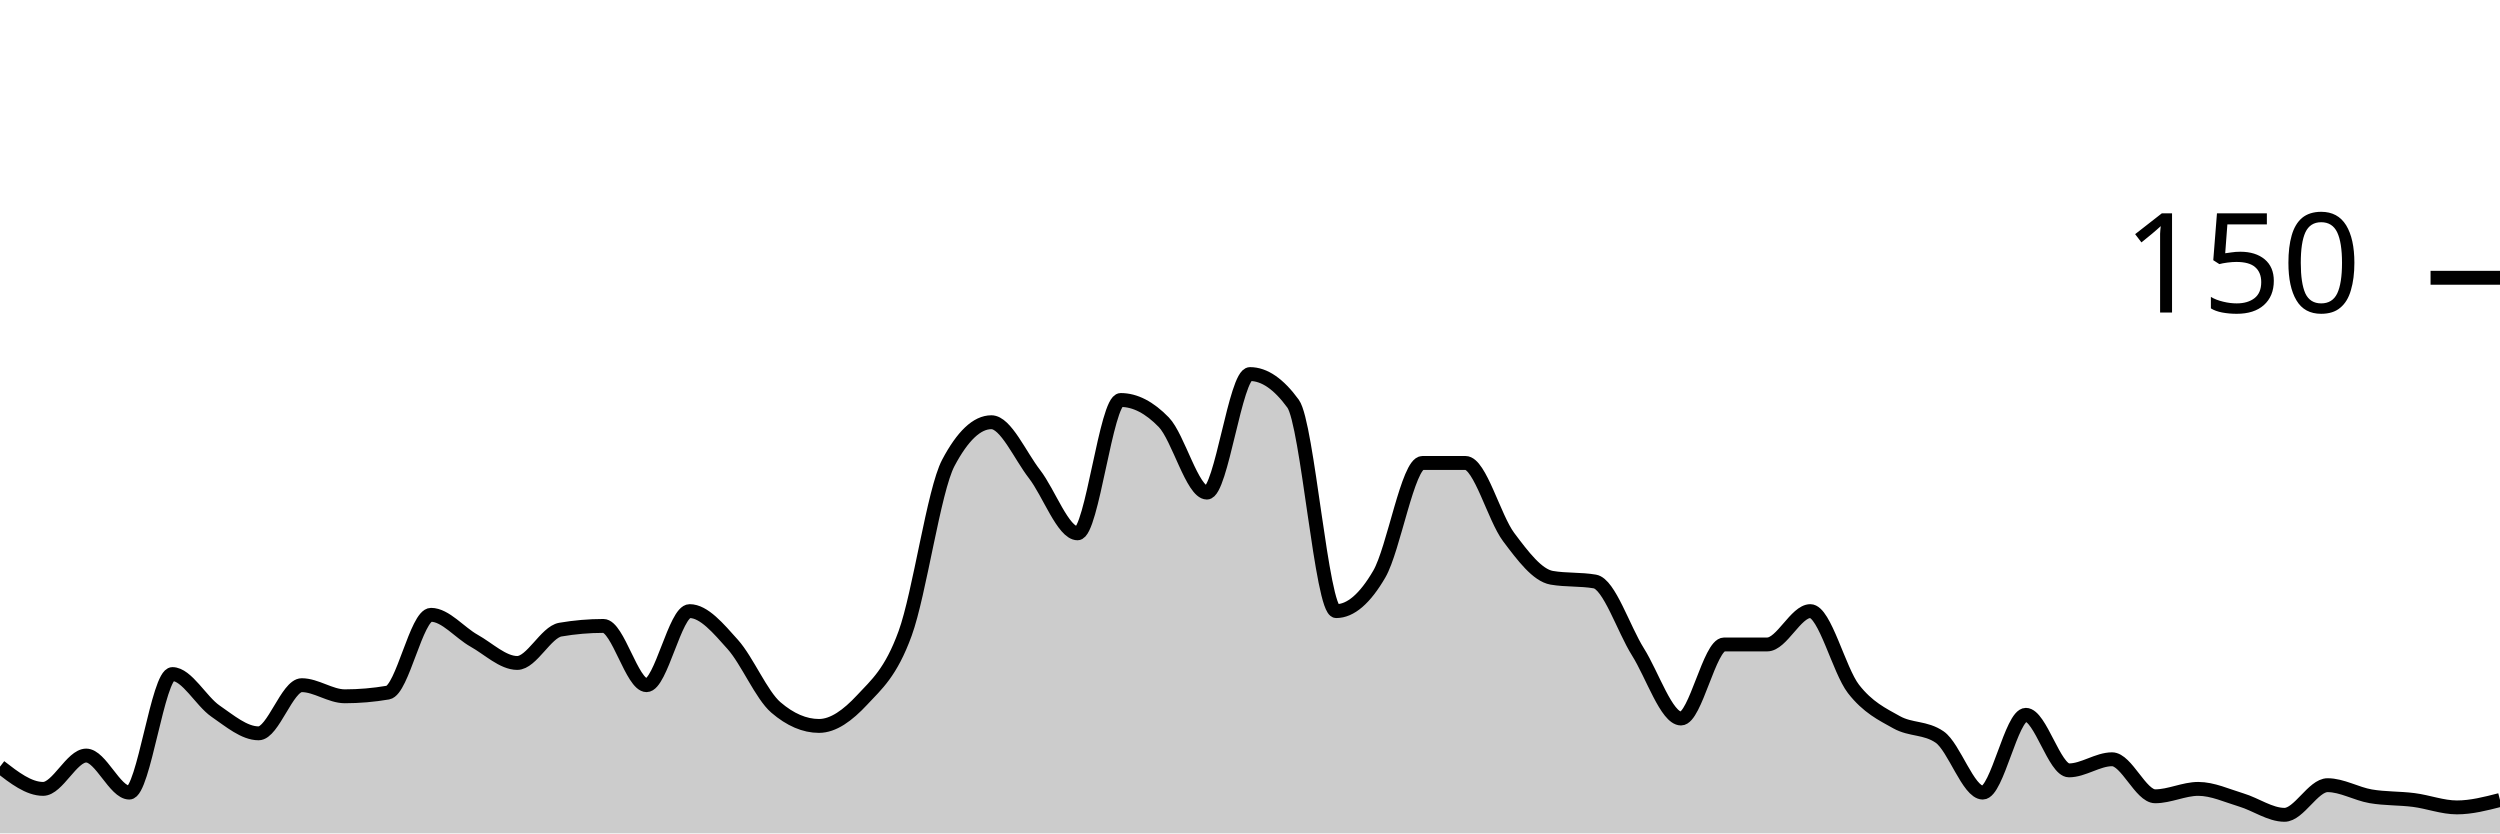
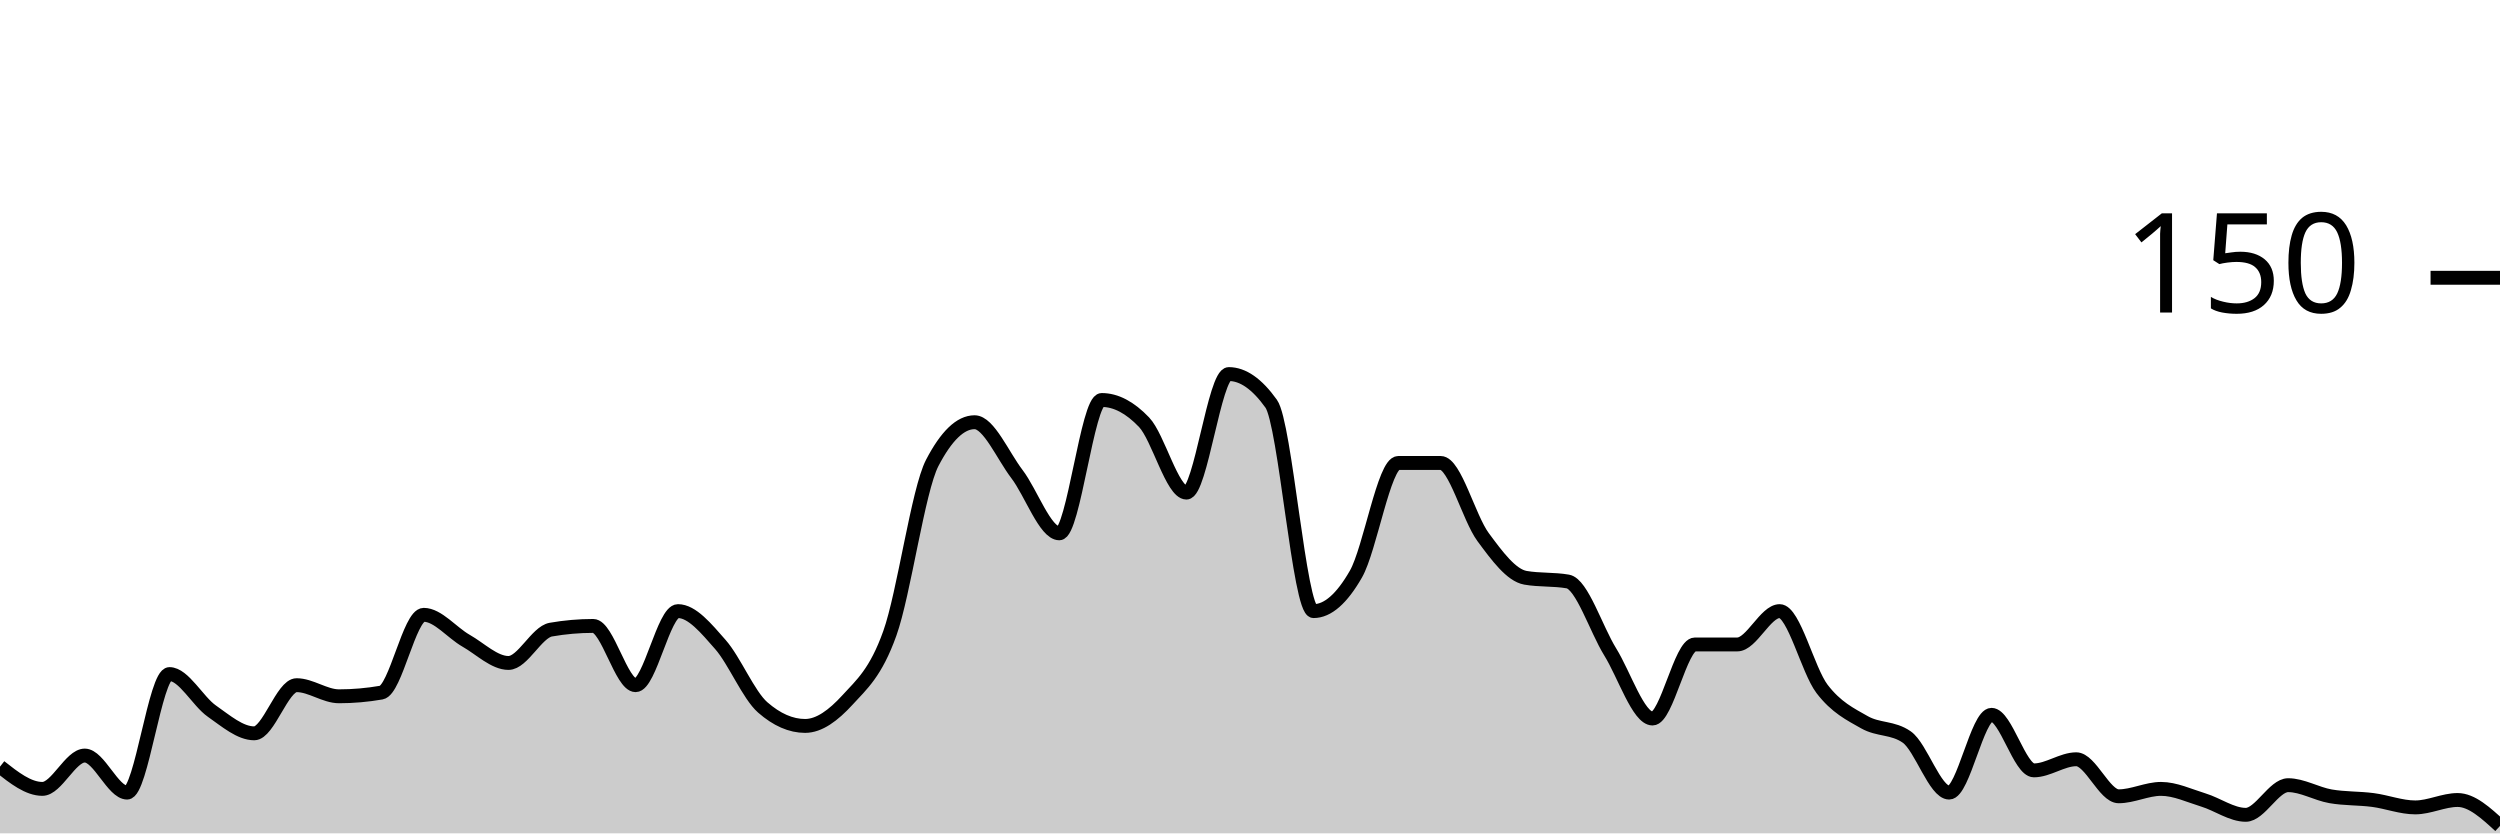
<svg xmlns="http://www.w3.org/2000/svg" viewBox="0 0 180 60">
  <g transform="translate(0,20)">
-     <path class="area" fill="rgba(0, 0, 0, 0.2)" d="M0,35.2C1.034,36,2.069,36.8,3.103,36.8C4.138,36.8,5.172,34.4,6.207,34.4C7.241,34.4,8.276,37.067,9.31,37.067C10.345,37.067,11.379,28.533,12.414,28.533C13.448,28.533,14.483,30.489,15.517,31.2C16.552,31.911,17.586,32.8,18.621,32.8C19.655,32.8,20.69,29.333,21.724,29.333C22.759,29.333,23.793,30.133,24.828,30.133C25.862,30.133,26.897,30.044,27.931,29.867C28.966,29.689,30,24.267,31.034,24.267C32.069,24.267,33.103,25.556,34.138,26.133C35.172,26.711,36.207,27.733,37.241,27.733C38.276,27.733,39.31,25.511,40.345,25.333C41.379,25.156,42.414,25.067,43.448,25.067C44.483,25.067,45.517,29.333,46.552,29.333C47.586,29.333,48.621,24,49.655,24C50.69,24,51.724,25.244,52.759,26.4C53.793,27.556,54.828,30.044,55.862,30.933C56.897,31.822,57.931,32.267,58.966,32.267C60,32.267,61.034,31.511,62.069,30.4C63.103,29.289,64.138,28.444,65.172,25.6C66.207,22.756,67.241,15.289,68.276,13.333C69.31,11.378,70.345,10.4,71.379,10.4C72.414,10.4,73.448,12.8,74.483,14.133C75.517,15.467,76.552,18.4,77.586,18.4C78.621,18.4,79.655,8.8,80.69,8.8C81.724,8.8,82.759,9.333,83.793,10.4C84.828,11.467,85.862,15.467,86.897,15.467C87.931,15.467,88.966,6.933,90,6.933C91.034,6.933,92.069,7.644,93.103,9.067C94.138,10.489,95.172,24,96.207,24C97.241,24,98.276,23.111,99.31,21.333C100.345,19.556,101.379,13.333,102.414,13.333C103.448,13.333,104.483,13.333,105.517,13.333C106.552,13.333,107.586,17.289,108.621,18.667C109.655,20.044,110.69,21.422,111.724,21.6C112.759,21.778,113.793,21.689,114.828,21.867C115.862,22.044,116.897,25.289,117.931,26.933C118.966,28.578,120,31.733,121.034,31.733C122.069,31.733,123.103,26.4,124.138,26.4C125.172,26.4,126.207,26.4,127.241,26.4C128.276,26.4,129.31,24,130.345,24C131.379,24,132.414,28.267,133.448,29.6C134.483,30.933,135.517,31.422,136.552,32C137.586,32.578,138.621,32.356,139.655,33.067C140.69,33.778,141.724,37.067,142.759,37.067C143.793,37.067,144.828,31.467,145.862,31.467C146.897,31.467,147.931,35.467,148.966,35.467C150,35.467,151.034,34.667,152.069,34.667C153.103,34.667,154.138,37.333,155.172,37.333C156.207,37.333,157.241,36.8,158.276,36.8C159.31,36.8,160.345,37.289,161.379,37.6C162.414,37.911,163.448,38.667,164.483,38.667C165.517,38.667,166.552,36.533,167.586,36.533C168.621,36.533,169.655,37.156,170.69,37.333C171.724,37.511,172.759,37.467,173.793,37.6C174.828,37.733,175.862,38.133,176.897,38.133C177.931,38.133,178.966,37.867,180,37.6L180,40C178.966,40,177.931,40,176.897,40C175.862,40,174.828,40,173.793,40C172.759,40,171.724,40,170.69,40C169.655,40,168.621,40,167.586,40C166.552,40,165.517,40,164.483,40C163.448,40,162.414,40,161.379,40C160.345,40,159.31,40,158.276,40C157.241,40,156.207,40,155.172,40C154.138,40,153.103,40,152.069,40C151.034,40,150,40,148.966,40C147.931,40,146.897,40,145.862,40C144.828,40,143.793,40,142.759,40C141.724,40,140.69,40,139.655,40C138.621,40,137.586,40,136.552,40C135.517,40,134.483,40,133.448,40C132.414,40,131.379,40,130.345,40C129.31,40,128.276,40,127.241,40C126.207,40,125.172,40,124.138,40C123.103,40,122.069,40,121.034,40C120,40,118.966,40,117.931,40C116.897,40,115.862,40,114.828,40C113.793,40,112.759,40,111.724,40C110.69,40,109.655,40,108.621,40C107.586,40,106.552,40,105.517,40C104.483,40,103.448,40,102.414,40C101.379,40,100.345,40,99.31,40C98.276,40,97.241,40,96.207,40C95.172,40,94.138,40,93.103,40C92.069,40,91.034,40,90,40C88.966,40,87.931,40,86.897,40C85.862,40,84.828,40,83.793,40C82.759,40,81.724,40,80.69,40C79.655,40,78.621,40,77.586,40C76.552,40,75.517,40,74.483,40C73.448,40,72.414,40,71.379,40C70.345,40,69.31,40,68.276,40C67.241,40,66.207,40,65.172,40C64.138,40,63.103,40,62.069,40C61.034,40,60,40,58.966,40C57.931,40,56.897,40,55.862,40C54.828,40,53.793,40,52.759,40C51.724,40,50.69,40,49.655,40C48.621,40,47.586,40,46.552,40C45.517,40,44.483,40,43.448,40C42.414,40,41.379,40,40.345,40C39.31,40,38.276,40,37.241,40C36.207,40,35.172,40,34.138,40C33.103,40,32.069,40,31.034,40C30,40,28.966,40,27.931,40C26.897,40,25.862,40,24.828,40C23.793,40,22.759,40,21.724,40C20.69,40,19.655,40,18.621,40C17.586,40,16.552,40,15.517,40C14.483,40,13.448,40,12.414,40C11.379,40,10.345,40,9.31,40C8.276,40,7.241,40,6.207,40C5.172,40,4.138,40,3.103,40C2.069,40,1.034,40,0,40Z" />
-     <path class="line" stroke="black" fill="none" d="M0,35.2C1.034,36,2.069,36.8,3.103,36.8C4.138,36.8,5.172,34.4,6.207,34.4C7.241,34.4,8.276,37.067,9.31,37.067C10.345,37.067,11.379,28.533,12.414,28.533C13.448,28.533,14.483,30.489,15.517,31.2C16.552,31.911,17.586,32.8,18.621,32.8C19.655,32.8,20.69,29.333,21.724,29.333C22.759,29.333,23.793,30.133,24.828,30.133C25.862,30.133,26.897,30.044,27.931,29.867C28.966,29.689,30,24.267,31.034,24.267C32.069,24.267,33.103,25.556,34.138,26.133C35.172,26.711,36.207,27.733,37.241,27.733C38.276,27.733,39.31,25.511,40.345,25.333C41.379,25.156,42.414,25.067,43.448,25.067C44.483,25.067,45.517,29.333,46.552,29.333C47.586,29.333,48.621,24,49.655,24C50.69,24,51.724,25.244,52.759,26.4C53.793,27.556,54.828,30.044,55.862,30.933C56.897,31.822,57.931,32.267,58.966,32.267C60,32.267,61.034,31.511,62.069,30.4C63.103,29.289,64.138,28.444,65.172,25.6C66.207,22.756,67.241,15.289,68.276,13.333C69.31,11.378,70.345,10.4,71.379,10.4C72.414,10.4,73.448,12.8,74.483,14.133C75.517,15.467,76.552,18.4,77.586,18.4C78.621,18.4,79.655,8.8,80.69,8.8C81.724,8.8,82.759,9.333,83.793,10.4C84.828,11.467,85.862,15.467,86.897,15.467C87.931,15.467,88.966,6.933,90,6.933C91.034,6.933,92.069,7.644,93.103,9.067C94.138,10.489,95.172,24,96.207,24C97.241,24,98.276,23.111,99.31,21.333C100.345,19.556,101.379,13.333,102.414,13.333C103.448,13.333,104.483,13.333,105.517,13.333C106.552,13.333,107.586,17.289,108.621,18.667C109.655,20.044,110.69,21.422,111.724,21.6C112.759,21.778,113.793,21.689,114.828,21.867C115.862,22.044,116.897,25.289,117.931,26.933C118.966,28.578,120,31.733,121.034,31.733C122.069,31.733,123.103,26.4,124.138,26.4C125.172,26.4,126.207,26.4,127.241,26.4C128.276,26.4,129.31,24,130.345,24C131.379,24,132.414,28.267,133.448,29.6C134.483,30.933,135.517,31.422,136.552,32C137.586,32.578,138.621,32.356,139.655,33.067C140.69,33.778,141.724,37.067,142.759,37.067C143.793,37.067,144.828,31.467,145.862,31.467C146.897,31.467,147.931,35.467,148.966,35.467C150,35.467,151.034,34.667,152.069,34.667C153.103,34.667,154.138,37.333,155.172,37.333C156.207,37.333,157.241,36.8,158.276,36.8C159.31,36.8,160.345,37.289,161.379,37.6C162.414,37.911,163.448,38.667,164.483,38.667C165.517,38.667,166.552,36.533,167.586,36.533C168.621,36.533,169.655,37.156,170.69,37.333C171.724,37.511,172.759,37.467,173.793,37.6C174.828,37.733,175.862,38.133,176.897,38.133C177.931,38.133,178.966,37.867,180,37.6" />
+     <path class="area" fill="rgba(0, 0, 0, 0.2)" d="M0,35.2C1.017,36,2.034,36.8,3.051,36.8C4.068,36.8,5.085,34.4,6.102,34.4C7.119,34.4,8.136,37.067,9.153,37.067C10.169,37.067,11.186,28.533,12.203,28.533C13.22,28.533,14.237,30.489,15.254,31.2C16.271,31.911,17.288,32.8,18.305,32.8C19.322,32.8,20.339,29.333,21.356,29.333C22.373,29.333,23.39,30.133,24.407,30.133C25.424,30.133,26.441,30.044,27.458,29.867C28.475,29.689,29.492,24.267,30.508,24.267C31.525,24.267,32.542,25.556,33.559,26.133C34.576,26.711,35.593,27.733,36.61,27.733C37.627,27.733,38.644,25.511,39.661,25.333C40.678,25.156,41.695,25.067,42.712,25.067C43.729,25.067,44.746,29.333,45.763,29.333C46.78,29.333,47.797,24,48.814,24C49.831,24,50.847,25.244,51.864,26.4C52.881,27.556,53.898,30.044,54.915,30.933C55.932,31.822,56.949,32.267,57.966,32.267C58.983,32.267,60,31.511,61.017,30.4C62.034,29.289,63.051,28.444,64.068,25.6C65.085,22.756,66.102,15.289,67.119,13.333C68.136,11.378,69.153,10.4,70.169,10.4C71.186,10.4,72.203,12.8,73.22,14.133C74.237,15.467,75.254,18.4,76.271,18.4C77.288,18.4,78.305,8.8,79.322,8.8C80.339,8.8,81.356,9.333,82.373,10.4C83.39,11.467,84.407,15.467,85.424,15.467C86.441,15.467,87.458,6.933,88.475,6.933C89.492,6.933,90.508,7.644,91.525,9.067C92.542,10.489,93.559,24,94.576,24C95.593,24,96.61,23.111,97.627,21.333C98.644,19.556,99.661,13.333,100.678,13.333C101.695,13.333,102.712,13.333,103.729,13.333C104.746,13.333,105.763,17.289,106.78,18.667C107.797,20.044,108.814,21.422,109.831,21.6C110.847,21.778,111.864,21.689,112.881,21.867C113.898,22.044,114.915,25.289,115.932,26.933C116.949,28.578,117.966,31.733,118.983,31.733C120,31.733,121.017,26.4,122.034,26.4C123.051,26.4,124.068,26.4,125.085,26.4C126.102,26.4,127.119,24,128.136,24C129.153,24,130.169,28.267,131.186,29.6C132.203,30.933,133.22,31.422,134.237,32C135.254,32.578,136.271,32.356,137.288,33.067C138.305,33.778,139.322,37.067,140.339,37.067C141.356,37.067,142.373,31.467,143.39,31.467C144.407,31.467,145.424,35.467,146.441,35.467C147.458,35.467,148.475,34.667,149.492,34.667C150.508,34.667,151.525,37.333,152.542,37.333C153.559,37.333,154.576,36.8,155.593,36.8C156.61,36.8,157.627,37.289,158.644,37.6C159.661,37.911,160.678,38.667,161.695,38.667C162.712,38.667,163.729,36.533,164.746,36.533C165.763,36.533,166.78,37.156,167.797,37.333C168.814,37.511,169.831,37.467,170.847,37.6C171.864,37.733,172.881,38.133,173.898,38.133C174.915,38.133,175.932,37.6,176.949,37.6C177.966,37.6,178.983,38.533,180,39.467L180,40C178.983,40,177.966,40,176.949,40C175.932,40,174.915,40,173.898,40C172.881,40,171.864,40,170.847,40C169.831,40,168.814,40,167.797,40C166.78,40,165.763,40,164.746,40C163.729,40,162.712,40,161.695,40C160.678,40,159.661,40,158.644,40C157.627,40,156.61,40,155.593,40C154.576,40,153.559,40,152.542,40C151.525,40,150.508,40,149.492,40C148.475,40,147.458,40,146.441,40C145.424,40,144.407,40,143.39,40C142.373,40,141.356,40,140.339,40C139.322,40,138.305,40,137.288,40C136.271,40,135.254,40,134.237,40C133.22,40,132.203,40,131.186,40C130.169,40,129.153,40,128.136,40C127.119,40,126.102,40,125.085,40C124.068,40,123.051,40,122.034,40C121.017,40,120,40,118.983,40C117.966,40,116.949,40,115.932,40C114.915,40,113.898,40,112.881,40C111.864,40,110.847,40,109.831,40C108.814,40,107.797,40,106.78,40C105.763,40,104.746,40,103.729,40C102.712,40,101.695,40,100.678,40C99.661,40,98.644,40,97.627,40C96.61,40,95.593,40,94.576,40C93.559,40,92.542,40,91.525,40C90.508,40,89.492,40,88.475,40C87.458,40,86.441,40,85.424,40C84.407,40,83.39,40,82.373,40C81.356,40,80.339,40,79.322,40C78.305,40,77.288,40,76.271,40C75.254,40,74.237,40,73.22,40C72.203,40,71.186,40,70.169,40C69.153,40,68.136,40,67.119,40C66.102,40,65.085,40,64.068,40C63.051,40,62.034,40,61.017,40C60,40,58.983,40,57.966,40C56.949,40,55.932,40,54.915,40C53.898,40,52.881,40,51.864,40C50.847,40,49.831,40,48.814,40C47.797,40,46.78,40,45.763,40C44.746,40,43.729,40,42.712,40C41.695,40,40.678,40,39.661,40C38.644,40,37.627,40,36.61,40C35.593,40,34.576,40,33.559,40C32.542,40,31.525,40,30.508,40C29.492,40,28.475,40,27.458,40C26.441,40,25.424,40,24.407,40C23.39,40,22.373,40,21.356,40C20.339,40,19.322,40,18.305,40C17.288,40,16.271,40,15.254,40C14.237,40,13.22,40,12.203,40C11.186,40,10.169,40,9.153,40C8.136,40,7.119,40,6.102,40C5.085,40,4.068,40,3.051,40C2.034,40,1.017,40,0,40Z" />
+     <path class="line" stroke="black" fill="none" d="M0,35.2C1.017,36,2.034,36.8,3.051,36.8C4.068,36.8,5.085,34.4,6.102,34.4C7.119,34.4,8.136,37.067,9.153,37.067C10.169,37.067,11.186,28.533,12.203,28.533C13.22,28.533,14.237,30.489,15.254,31.2C16.271,31.911,17.288,32.8,18.305,32.8C19.322,32.8,20.339,29.333,21.356,29.333C22.373,29.333,23.39,30.133,24.407,30.133C25.424,30.133,26.441,30.044,27.458,29.867C28.475,29.689,29.492,24.267,30.508,24.267C31.525,24.267,32.542,25.556,33.559,26.133C34.576,26.711,35.593,27.733,36.61,27.733C37.627,27.733,38.644,25.511,39.661,25.333C40.678,25.156,41.695,25.067,42.712,25.067C43.729,25.067,44.746,29.333,45.763,29.333C46.78,29.333,47.797,24,48.814,24C49.831,24,50.847,25.244,51.864,26.4C52.881,27.556,53.898,30.044,54.915,30.933C55.932,31.822,56.949,32.267,57.966,32.267C58.983,32.267,60,31.511,61.017,30.4C62.034,29.289,63.051,28.444,64.068,25.6C65.085,22.756,66.102,15.289,67.119,13.333C68.136,11.378,69.153,10.4,70.169,10.4C71.186,10.4,72.203,12.8,73.22,14.133C74.237,15.467,75.254,18.4,76.271,18.4C77.288,18.4,78.305,8.8,79.322,8.8C80.339,8.8,81.356,9.333,82.373,10.4C83.39,11.467,84.407,15.467,85.424,15.467C86.441,15.467,87.458,6.933,88.475,6.933C89.492,6.933,90.508,7.644,91.525,9.067C92.542,10.489,93.559,24,94.576,24C95.593,24,96.61,23.111,97.627,21.333C98.644,19.556,99.661,13.333,100.678,13.333C101.695,13.333,102.712,13.333,103.729,13.333C104.746,13.333,105.763,17.289,106.78,18.667C107.797,20.044,108.814,21.422,109.831,21.6C110.847,21.778,111.864,21.689,112.881,21.867C113.898,22.044,114.915,25.289,115.932,26.933C116.949,28.578,117.966,31.733,118.983,31.733C120,31.733,121.017,26.4,122.034,26.4C123.051,26.4,124.068,26.4,125.085,26.4C126.102,26.4,127.119,24,128.136,24C129.153,24,130.169,28.267,131.186,29.6C132.203,30.933,133.22,31.422,134.237,32C135.254,32.578,136.271,32.356,137.288,33.067C138.305,33.778,139.322,37.067,140.339,37.067C141.356,37.067,142.373,31.467,143.39,31.467C144.407,31.467,145.424,35.467,146.441,35.467C147.458,35.467,148.475,34.667,149.492,34.667C150.508,34.667,151.525,37.333,152.542,37.333C153.559,37.333,154.576,36.8,155.593,36.8C156.61,36.8,157.627,37.289,158.644,37.6C159.661,37.911,160.678,38.667,161.695,38.667C162.712,38.667,163.729,36.533,164.746,36.533C165.763,36.533,166.78,37.156,167.797,37.333C168.814,37.511,169.831,37.467,170.847,37.6C171.864,37.733,172.881,38.133,173.898,38.133C174.915,38.133,175.932,37.6,176.949,37.6C177.966,37.6,178.983,38.533,180,39.467" />
    <path class="axis-ceiling" stroke-width="1" stroke="black" fill="none" d="M175,0L180,0" />
    <text class="axis-ceiling-label" font-family="sans-serif" text-anchor="end" font-size="10px" x="170" y="2.5">150</text>
  </g>
</svg>
